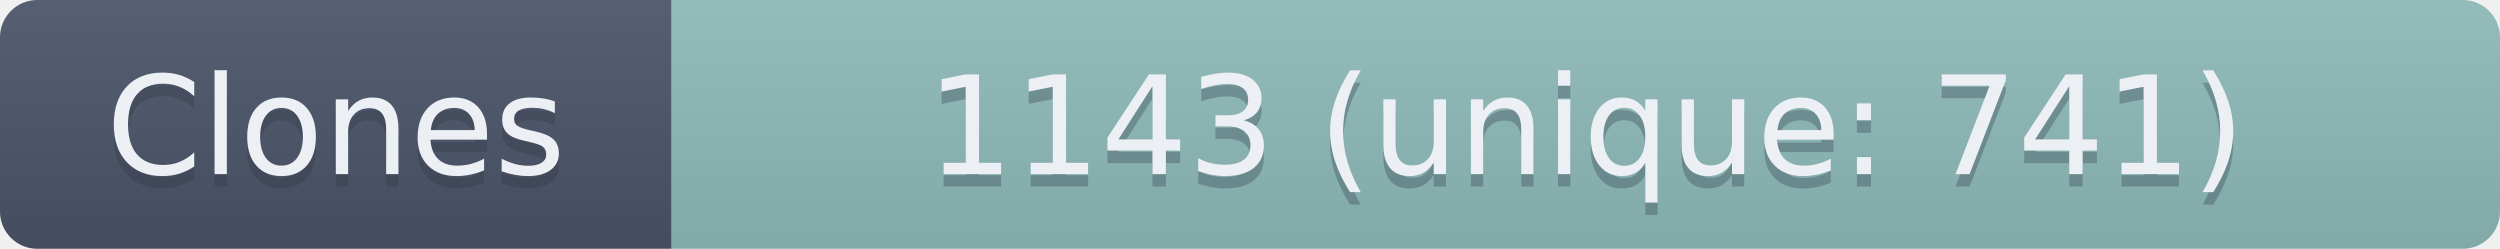
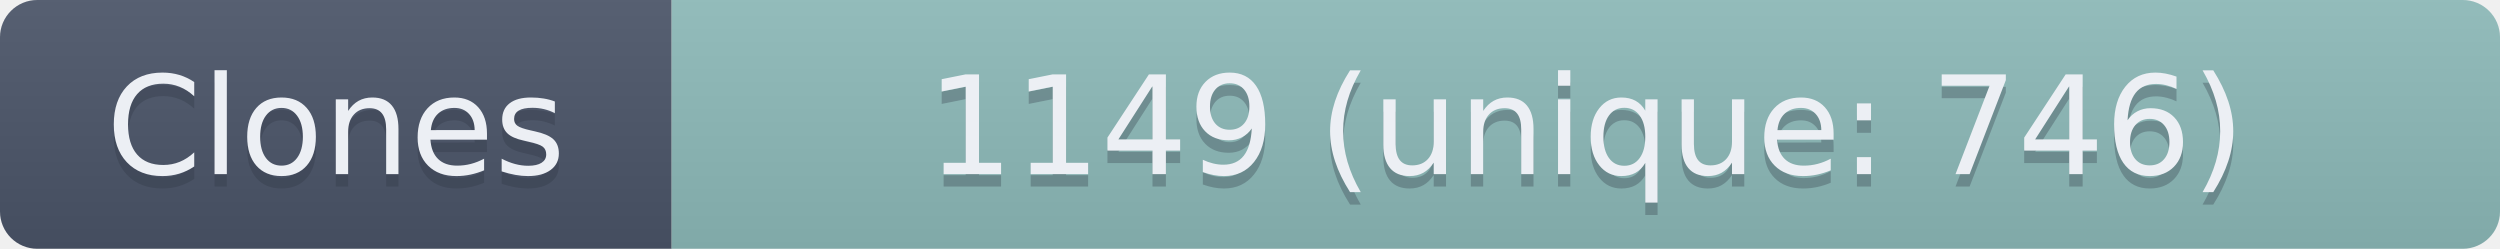
- <svg xmlns="http://www.w3.org/2000/svg" width="201" height="20" role="img" aria-label="Clones: 1143 (unique: 741)">
+ <svg xmlns="http://www.w3.org/2000/svg" width="201" height="20" role="img" aria-label="Clones: 1149 (unique: 746)">
  <linearGradient id="s" x2="0" y2="100%">
    <stop offset="0" stop-color="#bbb" stop-opacity=".1" />
    <stop offset="1" stop-opacity=".1" />
  </linearGradient>
  <clipPath id="r">
    <rect width="201" height="20" rx="3" fill="#fff" />
  </clipPath>
  <g clip-path="url(#r)">
    <rect width="54" height="20" fill="#4C566A" />
    <rect x="54" width="147" height="20" fill="#8FBCBB" />
    <rect width="201" height="20" fill="url(#s)" />
  </g>
  <g fill="#ECEFF4" text-anchor="middle" font-family="Verdana,Geneva,DejaVu Sans,sans-serif" text-rendering="geometricPrecision" font-size="110">
    <text aria-hidden="true" x="270" y="150" fill="#2E3440" fill-opacity=".3" transform="scale(.1)" textLength="440">Clones</text>
    <text x="270" y="140" transform="scale(.1)" textLength="440">Clones</text>
-     <text aria-hidden="true" x="1275" y="150" fill="#2E3440" fill-opacity=".3" transform="scale(.1)" textLength="1370">1143 (unique: 741)</text>
-     <text x="1275" y="140" transform="scale(.1)" textLength="1370">1143 (unique: 741)</text>
+     <text aria-hidden="true" x="1275" y="150" fill="#2E3440" fill-opacity=".3" transform="scale(.1)" textLength="1370">1149 (unique: 746)</text>
+     <text x="1275" y="140" transform="scale(.1)" textLength="1370">1149 (unique: 746)</text>
  </g>
</svg>
